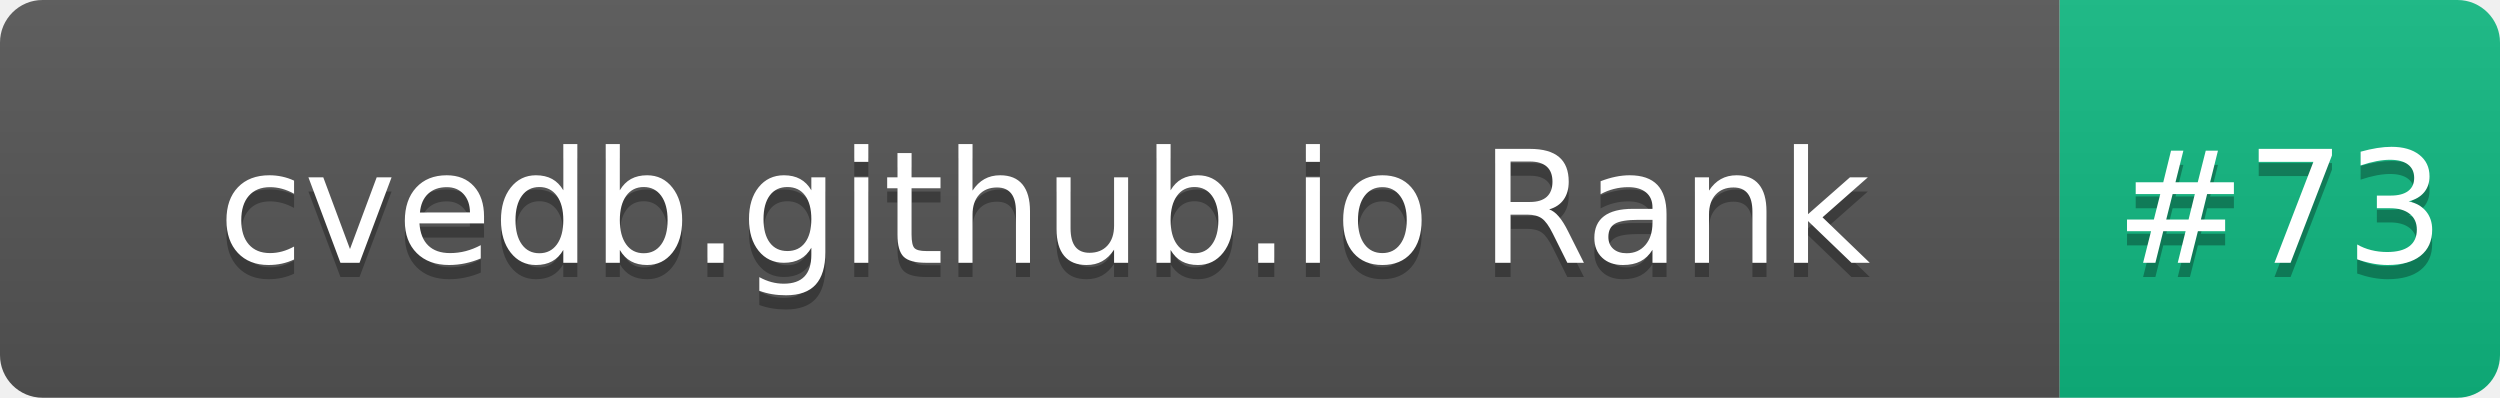
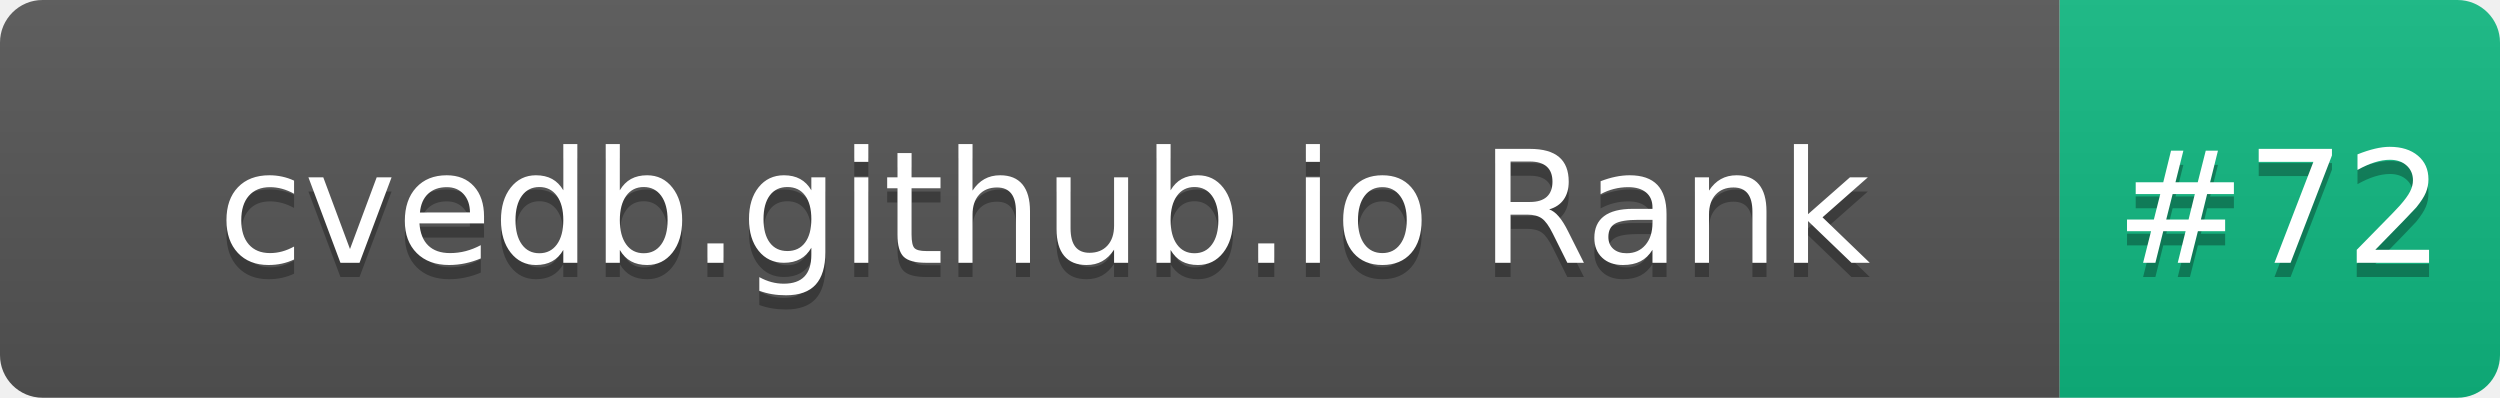
- <svg xmlns="http://www.w3.org/2000/svg" width="176" height="28" role="img" aria-label="cvedb.github.io Rank: #73">
+ <svg xmlns="http://www.w3.org/2000/svg" width="176" height="28" role="img" aria-label="cvedb.github.io Rank: #72">
  <linearGradient id="s" x2="0" y2="100%">
    <stop offset="0" stop-color="#bbb" stop-opacity=".1" />
    <stop offset="1" stop-opacity=".1" />
  </linearGradient>
  <clipPath id="r">
    <rect width="176" height="28" rx="3" fill="#fff" />
  </clipPath>
  <g clip-path="url(#r)">
    <rect width="145" height="28" fill="#555" />
    <rect x="145" width="31" height="28" fill="#10B981" />
    <rect width="176" height="28" fill="url(#s)" />
  </g>
  <g fill="#fff" text-anchor="middle" font-family="Verdana,Geneva,DejaVu Sans,sans-serif" text-rendering="geometricPrecision" font-size="110">
    <text aria-hidden="true" x="735" y="195" fill="#010101" fill-opacity=".3" transform="scale(.1)" textLength="1350">cvedb.github.io Rank</text>
    <text x="735" y="185" transform="scale(.1)" fill="#fff" textLength="1350">cvedb.github.io Rank</text>
-     <text aria-hidden="true" x="1605" y="195" fill="#010101" fill-opacity=".3" transform="scale(.1)" textLength="210">#73</text>
-     <text x="1605" y="185" transform="scale(.1)" fill="#fff" textLength="210">#73</text>
+     <text aria-hidden="true" x="1605" y="195" fill="#010101" fill-opacity=".3" transform="scale(.1)" textLength="210">#72</text>
+     <text x="1605" y="185" transform="scale(.1)" fill="#fff" textLength="210">#72</text>
  </g>
</svg>
